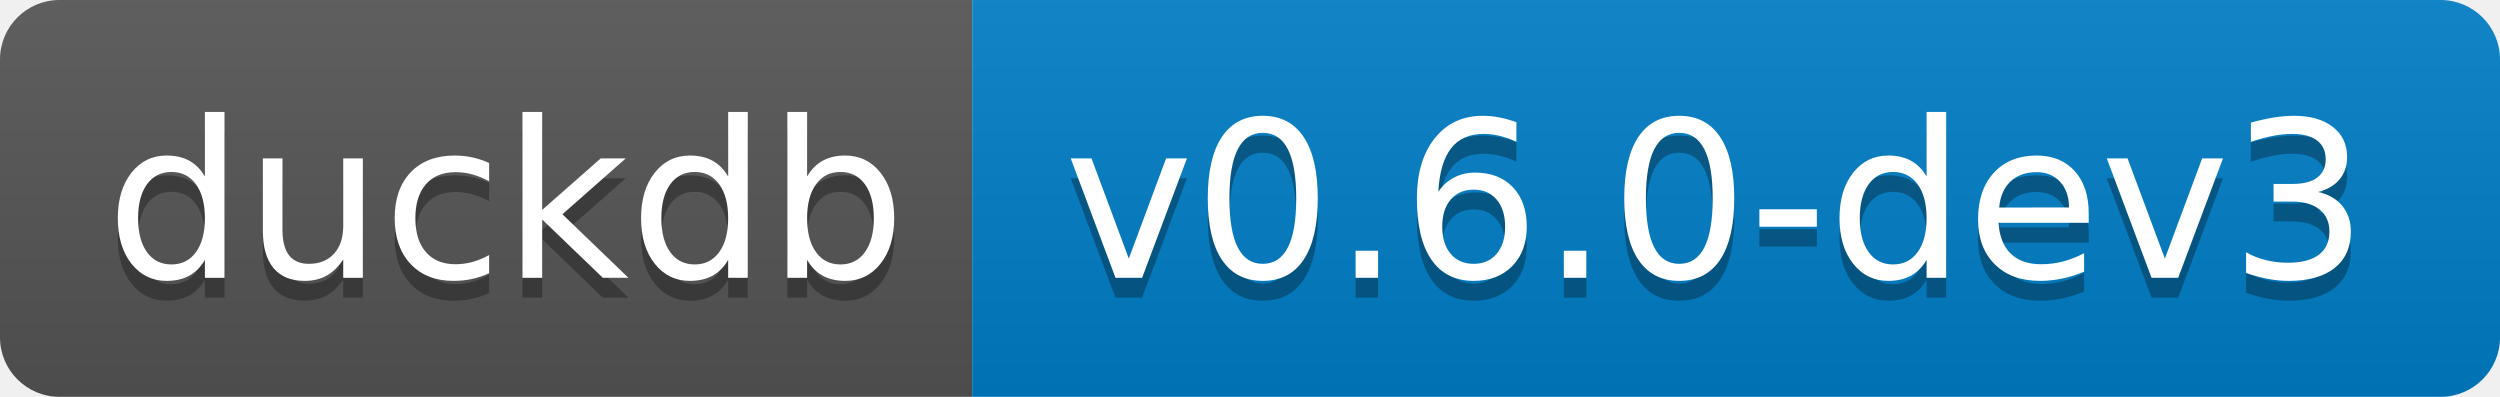
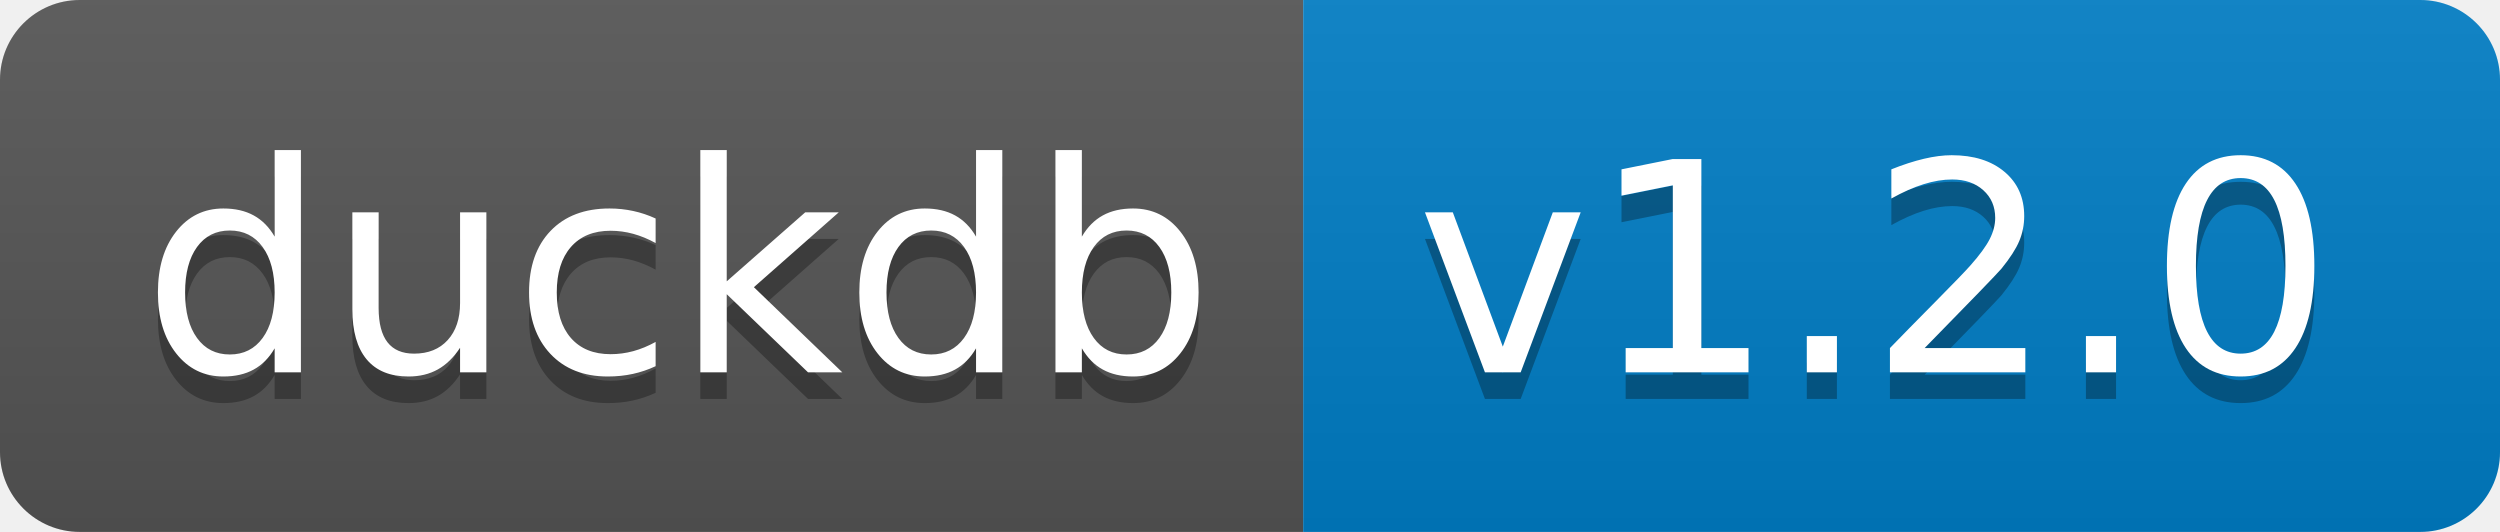
- <svg xmlns="http://www.w3.org/2000/svg" width="126" height="20" role="img" aria-label="duckdb: v0.6.0-dev3">
+ <svg xmlns="http://www.w3.org/2000/svg" width="94" height="20" role="img" aria-label="duckdb: v1.2.0">
  <linearGradient id="s" x2="0" y2="100%">
    <stop offset="0" stop-color="#bbb" stop-opacity=".1" />
    <stop offset="1" stop-opacity=".1" />
  </linearGradient>
  <clipPath id="r">
-     <rect width="126" height="20" rx="3" fill="#fff" />
+     <rect width="94" height="20" rx="3" fill="#fff" />
  </clipPath>
  <g clip-path="url(#r)">
    <rect width="49" height="20" fill="#555" />
-     <rect x="49" width="77" height="20" fill="#007ec6" />
-     <rect width="126" height="20" fill="url(#s)" />
+     <rect x="49" width="45" height="20" fill="#007ec6" />
+     <rect width="94" height="20" fill="url(#s)" />
  </g>
  <g fill="#fff" text-anchor="middle" font-family="Verdana,Geneva,DejaVu Sans,sans-serif" text-rendering="geometricPrecision" font-size="110">
    <text aria-hidden="true" x="255" y="150" fill="#010101" fill-opacity=".3" transform="scale(.1)" textLength="390">duckdb</text>
    <text x="255" y="140" transform="scale(.1)" fill="#fff" textLength="390">duckdb</text>
-     <text aria-hidden="true" x="865" y="150" fill="#010101" fill-opacity=".3" transform="scale(.1)" textLength="670">v0.6.0-dev3</text>
-     <text x="865" y="140" transform="scale(.1)" fill="#fff" textLength="670">v0.6.0-dev3</text>
+     <text aria-hidden="true" x="705" y="150" fill="#010101" fill-opacity=".3" transform="scale(.1)" textLength="350">v1.2.0</text>
+     <text x="705" y="140" transform="scale(.1)" fill="#fff" textLength="350">v1.2.0</text>
  </g>
</svg>
